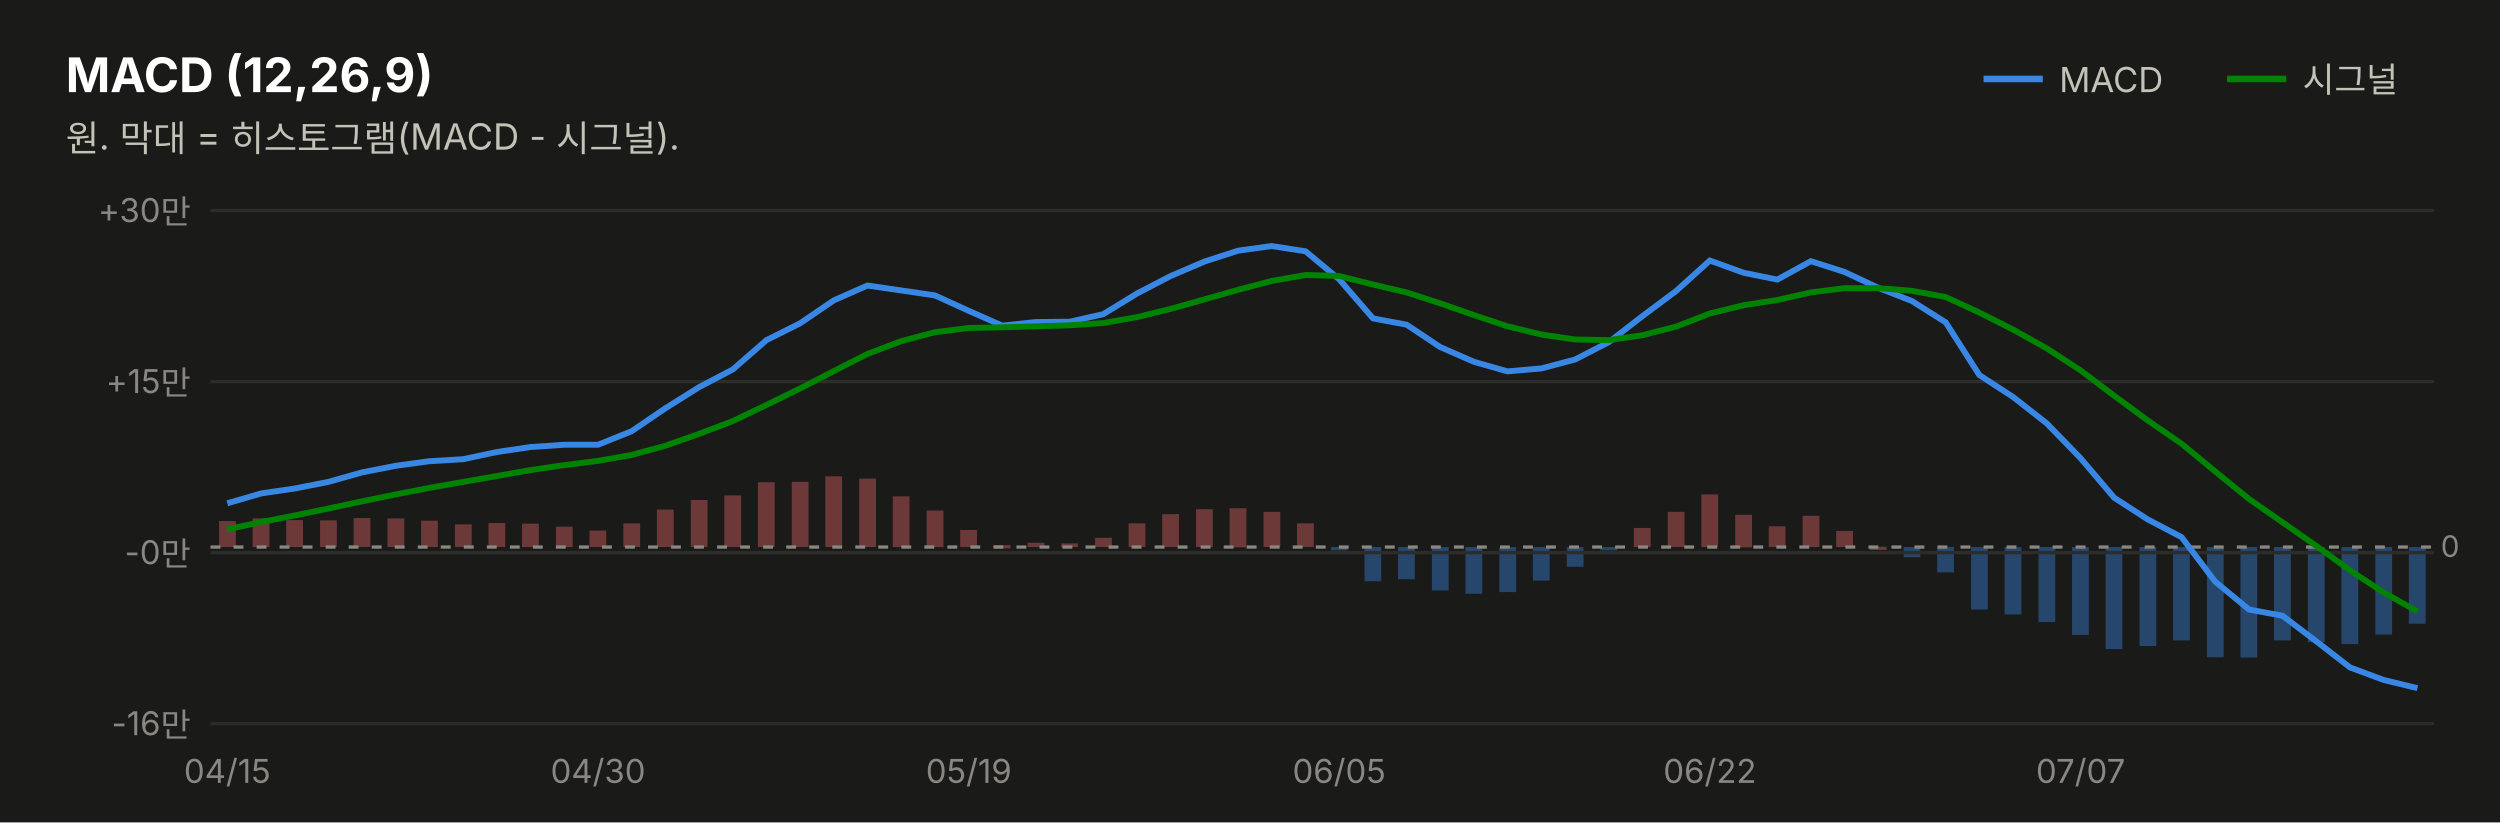
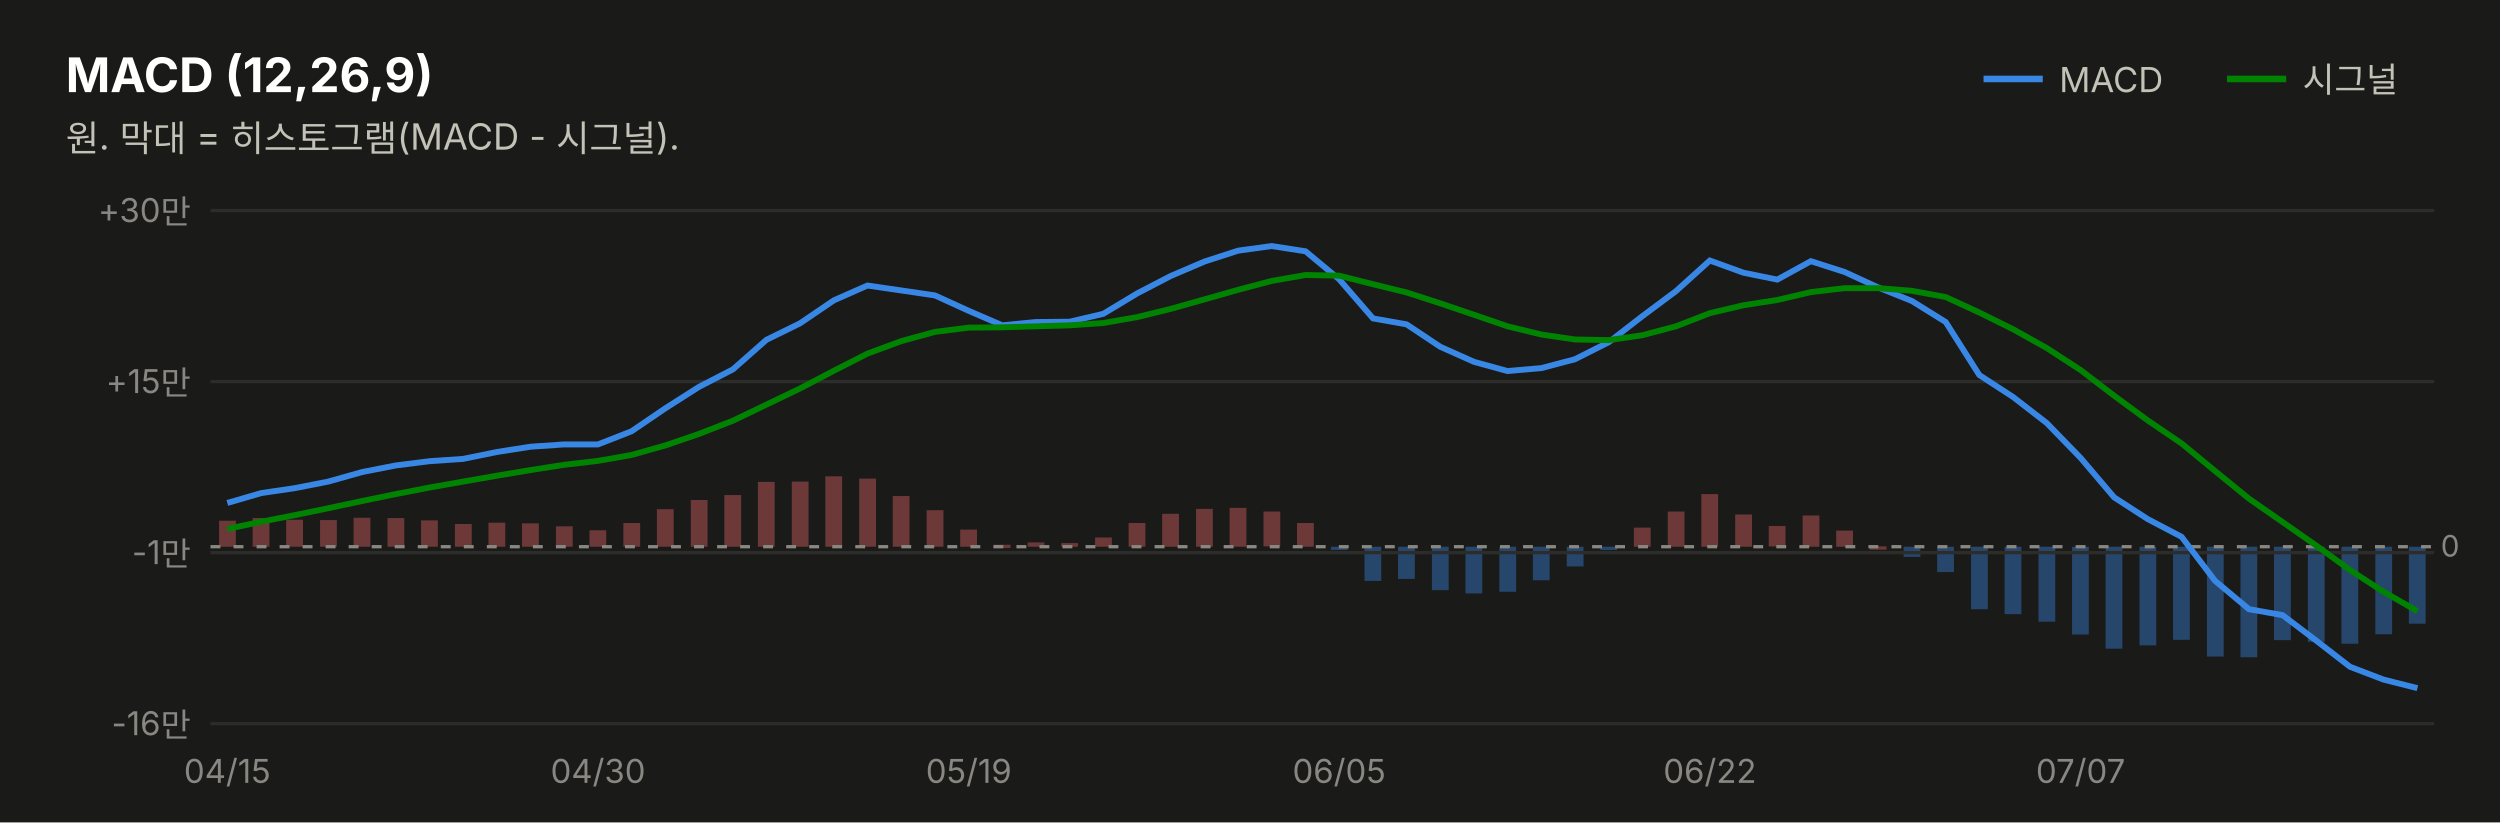
<svg xmlns="http://www.w3.org/2000/svg" width="760" height="250" viewBox="0 0 760 250" font-family="system-ui,-apple-system,&quot;Segoe UI&quot;,&quot;Malgun Gothic&quot;,&quot;Apple SD Gothic Neo&quot;,sans-serif">
  <rect width="760" height="250" fill="#1a1a19" />
  <text x="20" y="28" font-size="14.5" font-weight="700" fill="#ffffff">MACD (12,26,9)</text>
  <text x="20" y="46" font-size="11" fill="#c3c2b7">원. 막대 = 히스토그램(MACD - 시그널).</text>
  <line x1="603" y1="24" x2="621" y2="24" stroke="#3987e5" stroke-width="2" />
  <text x="626" y="28" font-size="10.5" fill="#c3c2b7">MACD</text>
-   <rect x="732.3" y="166.3" width="5.1" height="23.3" fill="#3987e5" opacity="0.4" />
-   <rect x="722.1" y="166.3" width="5.1" height="26.6" fill="#3987e5" opacity="0.4" />
-   <rect x="711.8" y="166.3" width="5.1" height="29.5" fill="#3987e5" opacity="0.4" />
-   <rect x="701.6" y="166.3" width="5.1" height="28.9" fill="#3987e5" opacity="0.4" />
-   <rect x="691.3" y="166.3" width="5.1" height="28.4" fill="#3987e5" opacity="0.4" />
-   <rect x="681.1" y="166.3" width="5.1" height="33.6" fill="#3987e5" opacity="0.4" />
-   <rect x="670.9" y="166.3" width="5.1" height="33.5" fill="#3987e5" opacity="0.4" />
-   <rect x="660.6" y="166.3" width="5.1" height="28.4" fill="#3987e5" opacity="0.4" />
-   <rect x="650.4" y="166.3" width="5.1" height="30.1" fill="#3987e5" opacity="0.4" />
-   <rect x="640.1" y="166.3" width="5.1" height="31.0" fill="#3987e5" opacity="0.4" />
-   <rect x="629.9" y="166.3" width="5.1" height="26.7" fill="#3987e5" opacity="0.4" />
-   <rect x="619.7" y="166.3" width="5.1" height="22.8" fill="#3987e5" opacity="0.4" />
-   <rect x="609.4" y="166.3" width="5.1" height="20.5" fill="#3987e5" opacity="0.4" />
-   <rect x="599.2" y="166.3" width="5.1" height="19.0" fill="#3987e5" opacity="0.4" />
-   <rect x="588.9" y="166.3" width="5.1" height="7.7" fill="#3987e5" opacity="0.4" />
-   <rect x="578.7" y="166.3" width="5.1" height="3.1" fill="#3987e5" opacity="0.4" />
-   <rect x="568.4" y="166.2" width="5.1" height="1.0" fill="#e66767" opacity="0.4" />
-   <rect x="558.2" y="161.4" width="5.1" height="4.9" fill="#e66767" opacity="0.4" />
-   <rect x="548.0" y="156.8" width="5.1" height="9.5" fill="#e66767" opacity="0.4" />
-   <rect x="537.7" y="160.0" width="5.1" height="6.3" fill="#e66767" opacity="0.4" />
-   <rect x="527.5" y="156.5" width="5.1" height="9.9" fill="#e66767" opacity="0.4" />
-   <rect x="517.2" y="150.3" width="5.1" height="16.0" fill="#e66767" opacity="0.4" />
-   <rect x="507.0" y="155.6" width="5.1" height="10.7" fill="#e66767" opacity="0.4" />
-   <rect x="496.7" y="160.5" width="5.1" height="5.8" fill="#e66767" opacity="0.4" />
-   <rect x="486.5" y="166.3" width="5.1" height="1.0" fill="#3987e5" opacity="0.4" />
-   <rect x="476.3" y="166.3" width="5.1" height="6.0" fill="#3987e5" opacity="0.4" />
-   <rect x="466.0" y="166.3" width="5.1" height="10.2" fill="#3987e5" opacity="0.4" />
-   <rect x="455.8" y="166.3" width="5.1" height="13.7" fill="#3987e5" opacity="0.4" />
-   <rect x="445.5" y="166.3" width="5.1" height="14.2" fill="#3987e5" opacity="0.4" />
-   <rect x="435.3" y="166.3" width="5.1" height="13.2" fill="#3987e5" opacity="0.4" />
-   <rect x="425.0" y="166.3" width="5.1" height="9.8" fill="#3987e5" opacity="0.4" />
-   <rect x="414.8" y="166.3" width="5.1" height="10.4" fill="#3987e5" opacity="0.4" />
-   <rect x="404.6" y="166.3" width="5.1" height="1.0" fill="#3987e5" opacity="0.4" />
-   <rect x="394.3" y="159.1" width="5.1" height="7.2" fill="#e66767" opacity="0.4" />
-   <rect x="384.1" y="155.6" width="5.1" height="10.7" fill="#e66767" opacity="0.4" />
-   <rect x="373.8" y="154.5" width="5.1" height="11.9" fill="#e66767" opacity="0.4" />
-   <rect x="363.6" y="154.8" width="5.1" height="11.5" fill="#e66767" opacity="0.4" />
-   <rect x="353.3" y="156.3" width="5.1" height="10.0" fill="#e66767" opacity="0.4" />
-   <rect x="343.1" y="159.1" width="5.1" height="7.2" fill="#e66767" opacity="0.4" />
-   <rect x="332.9" y="163.5" width="5.1" height="2.8" fill="#e66767" opacity="0.4" />
-   <rect x="322.6" y="165.2" width="5.1" height="1.1" fill="#e66767" opacity="0.4" />
-   <rect x="312.4" y="165.0" width="5.1" height="1.3" fill="#e66767" opacity="0.4" />
-   <rect x="302.1" y="165.7" width="5.1" height="1.0" fill="#e66767" opacity="0.4" />
-   <rect x="291.9" y="161.1" width="5.1" height="5.2" fill="#e66767" opacity="0.4" />
-   <rect x="281.7" y="155.2" width="5.1" height="11.1" fill="#e66767" opacity="0.4" />
-   <rect x="271.4" y="150.9" width="5.1" height="15.4" fill="#e66767" opacity="0.4" />
-   <rect x="261.2" y="145.5" width="5.1" height="20.8" fill="#e66767" opacity="0.4" />
-   <rect x="250.9" y="144.8" width="5.1" height="21.5" fill="#e66767" opacity="0.4" />
-   <rect x="240.7" y="146.5" width="5.1" height="19.8" fill="#e66767" opacity="0.4" />
-   <rect x="230.4" y="146.6" width="5.1" height="19.7" fill="#e66767" opacity="0.4" />
-   <rect x="220.2" y="150.6" width="5.1" height="15.7" fill="#e66767" opacity="0.4" />
-   <rect x="210.0" y="152.0" width="5.1" height="14.3" fill="#e66767" opacity="0.4" />
-   <rect x="199.7" y="154.9" width="5.1" height="11.4" fill="#e66767" opacity="0.4" />
-   <rect x="189.5" y="159.1" width="5.1" height="7.2" fill="#e66767" opacity="0.4" />
-   <rect x="179.2" y="161.3" width="5.1" height="5.0" fill="#e66767" opacity="0.4" />
-   <rect x="169.0" y="160.1" width="5.1" height="6.2" fill="#e66767" opacity="0.4" />
-   <rect x="158.7" y="159.2" width="5.1" height="7.1" fill="#e66767" opacity="0.4" />
-   <rect x="148.5" y="159.0" width="5.1" height="7.3" fill="#e66767" opacity="0.4" />
-   <rect x="138.3" y="159.4" width="5.1" height="6.9" fill="#e66767" opacity="0.4" />
-   <rect x="128.0" y="158.3" width="5.1" height="8.0" fill="#e66767" opacity="0.4" />
-   <rect x="117.8" y="157.6" width="5.1" height="8.7" fill="#e66767" opacity="0.4" />
-   <rect x="107.5" y="157.5" width="5.1" height="8.8" fill="#e66767" opacity="0.4" />
-   <rect x="97.3" y="158.2" width="5.1" height="8.1" fill="#e66767" opacity="0.4" />
-   <rect x="87.0" y="158.1" width="5.1" height="8.2" fill="#e66767" opacity="0.4" />
-   <rect x="76.8" y="157.6" width="5.1" height="8.7" fill="#e66767" opacity="0.4" />
-   <rect x="66.6" y="158.4" width="5.1" height="7.9" fill="#e66767" opacity="0.4" />
+   <rect x="732.3" y="166.2" width="5.1" height="23.4" fill="#3987e5" opacity="0.4" />
+   <rect x="722.1" y="166.2" width="5.1" height="26.6" fill="#3987e5" opacity="0.4" />
+   <rect x="711.8" y="166.2" width="5.1" height="29.5" fill="#3987e5" opacity="0.4" />
+   <rect x="701.6" y="166.2" width="5.1" height="28.9" fill="#3987e5" opacity="0.4" />
+   <rect x="691.3" y="166.2" width="5.1" height="28.4" fill="#3987e5" opacity="0.4" />
+   <rect x="681.1" y="166.2" width="5.1" height="33.6" fill="#3987e5" opacity="0.4" />
+   <rect x="670.9" y="166.2" width="5.1" height="33.4" fill="#3987e5" opacity="0.4" />
+   <rect x="660.6" y="166.2" width="5.1" height="28.3" fill="#3987e5" opacity="0.4" />
+   <rect x="650.4" y="166.2" width="5.1" height="30.0" fill="#3987e5" opacity="0.4" />
+   <rect x="640.1" y="166.2" width="5.1" height="31.0" fill="#3987e5" opacity="0.4" />
+   <rect x="629.9" y="166.2" width="5.1" height="26.7" fill="#3987e5" opacity="0.4" />
+   <rect x="619.7" y="166.2" width="5.1" height="22.8" fill="#3987e5" opacity="0.4" />
+   <rect x="609.4" y="166.2" width="5.1" height="20.5" fill="#3987e5" opacity="0.4" />
+   <rect x="599.2" y="166.2" width="5.1" height="19.0" fill="#3987e5" opacity="0.4" />
+   <rect x="588.9" y="166.2" width="5.1" height="7.7" fill="#3987e5" opacity="0.4" />
+   <rect x="578.7" y="166.2" width="5.1" height="3.1" fill="#3987e5" opacity="0.4" />
+   <rect x="568.4" y="166.1" width="5.1" height="1.0" fill="#e66767" opacity="0.4" />
+   <rect x="558.2" y="161.3" width="5.1" height="4.9" fill="#e66767" opacity="0.4" />
+   <rect x="548.0" y="156.7" width="5.1" height="9.5" fill="#e66767" opacity="0.4" />
+   <rect x="537.7" y="159.9" width="5.1" height="6.2" fill="#e66767" opacity="0.4" />
+   <rect x="527.5" y="156.4" width="5.1" height="9.8" fill="#e66767" opacity="0.4" />
+   <rect x="517.2" y="150.2" width="5.1" height="16.0" fill="#e66767" opacity="0.4" />
+   <rect x="507.0" y="155.5" width="5.1" height="10.7" fill="#e66767" opacity="0.4" />
+   <rect x="496.7" y="160.4" width="5.1" height="5.8" fill="#e66767" opacity="0.4" />
+   <rect x="486.5" y="166.2" width="5.1" height="1.0" fill="#3987e5" opacity="0.4" />
+   <rect x="476.3" y="166.2" width="5.1" height="6.0" fill="#3987e5" opacity="0.4" />
+   <rect x="466.0" y="166.2" width="5.1" height="10.2" fill="#3987e5" opacity="0.4" />
+   <rect x="455.8" y="166.2" width="5.1" height="13.7" fill="#3987e5" opacity="0.4" />
+   <rect x="445.5" y="166.2" width="5.1" height="14.2" fill="#3987e5" opacity="0.4" />
+   <rect x="435.3" y="166.2" width="5.1" height="13.2" fill="#3987e5" opacity="0.4" />
+   <rect x="425.0" y="166.2" width="5.1" height="9.8" fill="#3987e5" opacity="0.4" />
+   <rect x="414.8" y="166.2" width="5.1" height="10.4" fill="#3987e5" opacity="0.4" />
+   <rect x="404.6" y="166.2" width="5.1" height="1.0" fill="#3987e5" opacity="0.4" />
+   <rect x="394.3" y="159.0" width="5.1" height="7.2" fill="#e66767" opacity="0.4" />
+   <rect x="384.1" y="155.5" width="5.1" height="10.6" fill="#e66767" opacity="0.4" />
+   <rect x="373.8" y="154.4" width="5.1" height="11.8" fill="#e66767" opacity="0.4" />
+   <rect x="363.6" y="154.7" width="5.1" height="11.5" fill="#e66767" opacity="0.4" />
+   <rect x="353.3" y="156.2" width="5.1" height="10.0" fill="#e66767" opacity="0.4" />
+   <rect x="343.1" y="159.0" width="5.1" height="7.2" fill="#e66767" opacity="0.4" />
+   <rect x="332.9" y="163.4" width="5.1" height="2.8" fill="#e66767" opacity="0.4" />
+   <rect x="322.6" y="165.1" width="5.1" height="1.1" fill="#e66767" opacity="0.4" />
+   <rect x="312.4" y="164.9" width="5.1" height="1.3" fill="#e66767" opacity="0.4" />
+   <rect x="302.1" y="165.6" width="5.1" height="1.0" fill="#e66767" opacity="0.4" />
+   <rect x="291.9" y="161.0" width="5.1" height="5.2" fill="#e66767" opacity="0.4" />
+   <rect x="281.7" y="155.1" width="5.1" height="11.1" fill="#e66767" opacity="0.4" />
+   <rect x="271.4" y="150.8" width="5.1" height="15.4" fill="#e66767" opacity="0.4" />
+   <rect x="261.2" y="145.5" width="5.1" height="20.7" fill="#e66767" opacity="0.4" />
+   <rect x="250.9" y="144.8" width="5.1" height="21.4" fill="#e66767" opacity="0.4" />
+   <rect x="240.7" y="146.4" width="5.1" height="19.8" fill="#e66767" opacity="0.4" />
+   <rect x="230.4" y="146.5" width="5.1" height="19.7" fill="#e66767" opacity="0.4" />
+   <rect x="220.2" y="150.5" width="5.1" height="15.7" fill="#e66767" opacity="0.4" />
+   <rect x="210.0" y="152.0" width="5.1" height="14.2" fill="#e66767" opacity="0.4" />
+   <rect x="199.7" y="154.8" width="5.1" height="11.4" fill="#e66767" opacity="0.4" />
+   <rect x="189.5" y="159.0" width="5.1" height="7.2" fill="#e66767" opacity="0.4" />
+   <rect x="179.2" y="161.2" width="5.1" height="5.0" fill="#e66767" opacity="0.4" />
+   <rect x="169.0" y="160.0" width="5.1" height="6.2" fill="#e66767" opacity="0.4" />
+   <rect x="158.7" y="159.1" width="5.1" height="7.1" fill="#e66767" opacity="0.4" />
+   <rect x="148.5" y="158.9" width="5.1" height="7.3" fill="#e66767" opacity="0.4" />
+   <rect x="138.3" y="159.3" width="5.1" height="6.9" fill="#e66767" opacity="0.4" />
+   <rect x="128.0" y="158.2" width="5.1" height="8.0" fill="#e66767" opacity="0.4" />
+   <rect x="117.8" y="157.5" width="5.1" height="8.7" fill="#e66767" opacity="0.4" />
+   <rect x="107.5" y="157.4" width="5.1" height="8.8" fill="#e66767" opacity="0.4" />
+   <rect x="97.3" y="158.1" width="5.1" height="8.1" fill="#e66767" opacity="0.4" />
+   <rect x="87.0" y="158.0" width="5.1" height="8.2" fill="#e66767" opacity="0.4" />
+   <rect x="76.8" y="157.5" width="5.1" height="8.7" fill="#e66767" opacity="0.4" />
+   <rect x="66.6" y="158.3" width="5.1" height="7.9" fill="#e66767" opacity="0.4" />
  <line x1="677" y1="24" x2="695" y2="24" stroke="#008300" stroke-width="2" />
  <text x="700" y="28" font-size="10.5" fill="#c3c2b7">시그널</text>
  <line x1="64" y1="220.0" x2="740" y2="220.0" stroke="#2c2c2a" stroke-width="1" />
  <text x="58" y="223.5" font-size="10" fill="#898781" text-anchor="end" style="font-variant-numeric:tabular-nums">-16만</text>
  <line x1="64" y1="168.0" x2="740" y2="168.0" stroke="#2c2c2a" stroke-width="1" />
-   <text x="58" y="171.5" font-size="10" fill="#898781" text-anchor="end" style="font-variant-numeric:tabular-nums">-0만</text>
+   <text x="58" y="171.5" font-size="10" fill="#898781" text-anchor="end" style="font-variant-numeric:tabular-nums">-1만</text>
  <line x1="64" y1="116.0" x2="740" y2="116.0" stroke="#2c2c2a" stroke-width="1" />
  <text x="58" y="119.5" font-size="10" fill="#898781" text-anchor="end" style="font-variant-numeric:tabular-nums">+15만</text>
  <line x1="64" y1="64.0" x2="740" y2="64.0" stroke="#2c2c2a" stroke-width="1" />
  <text x="58" y="67.5" font-size="10" fill="#898781" text-anchor="end" style="font-variant-numeric:tabular-nums">+30만</text>
-   <line x1="64" y1="166.3" x2="740" y2="166.3" stroke="#898781" stroke-width="1" stroke-dasharray="3 4" />
-   <text x="742" y="169.3" font-size="9" fill="#898781">0</text>
-   <path d="M69.1,153.0 L79.4,150.0 L89.6,148.5 L99.8,146.5 L110.1,143.6 L120.3,141.6 L130.6,140.2 L140.8,139.6 L151.1,137.4 L161.3,135.9 L171.5,135.2 L181.8,135.2 L192.0,131.1 L202.3,124.1 L212.5,117.7 L222.8,112.3 L233.0,103.4 L243.2,98.3 L253.5,91.3 L263.7,86.8 L274.0,88.3 L284.2,89.8 L294.5,94.5 L304.7,99.0 L314.9,97.9 L325.2,97.8 L335.4,95.5 L345.7,89.2 L355.9,83.9 L366.2,79.5 L376.4,76.2 L386.6,74.8 L396.9,76.4 L407.1,84.9 L417.4,96.8 L427.6,98.7 L437.8,105.5 L448.1,110.0 L458.3,112.9 L468.6,112.0 L478.8,109.3 L489.1,104.0 L499.3,96.1 L509.5,88.5 L519.8,79.2 L530.0,82.9 L540.3,85.0 L550.5,79.4 L560.8,82.7 L571.0,87.5 L581.2,91.5 L591.5,98.0 L601.7,114.0 L612.0,120.7 L622.2,128.7 L632.5,139.3 L642.7,151.3 L652.9,157.9 L663.2,163.3 L673.4,176.8 L683.7,185.3 L693.9,187.2 L704.2,195.0 L714.4,202.9 L724.6,206.7 L734.9,209.2" fill="none" stroke="#3987e5" stroke-width="1.8" />
-   <path d="M69.1,160.9 L79.4,158.7 L89.6,156.7 L99.8,154.6 L110.1,152.4 L120.3,150.3 L130.6,148.3 L140.8,146.5 L151.1,144.7 L161.3,142.9 L171.5,141.4 L181.8,140.1 L192.0,138.3 L202.3,135.5 L212.5,131.9 L222.8,128.0 L233.0,123.1 L243.2,118.1 L253.5,112.8 L263.7,107.6 L274.0,103.7 L284.2,101.0 L294.5,99.7 L304.7,99.5 L314.9,99.2 L325.2,98.9 L335.4,98.2 L345.7,96.4 L355.9,93.9 L366.2,91.0 L376.4,88.1 L386.6,85.4 L396.9,83.6 L407.1,83.9 L417.4,86.5 L427.6,88.9 L437.8,92.2 L448.1,95.8 L458.3,99.2 L468.6,101.7 L478.8,103.2 L489.1,103.4 L499.3,101.9 L509.5,99.3 L519.8,95.3 L530.0,92.8 L540.3,91.2 L550.5,88.9 L560.8,87.6 L571.0,87.6 L581.2,88.4 L591.5,90.3 L601.7,95.0 L612.0,100.2 L622.2,105.9 L632.5,112.6 L642.7,120.3 L652.9,127.8 L663.2,134.9 L673.4,143.3 L683.7,151.7 L693.9,158.8 L704.2,166.0 L714.4,173.4 L724.6,180.1 L734.9,185.9" fill="none" stroke="#008300" stroke-width="1.8" />
+   <line x1="64" y1="166.2" x2="740" y2="166.2" stroke="#898781" stroke-width="1" stroke-dasharray="3 4" />
+   <text x="742" y="169.2" font-size="9" fill="#898781">0</text>
+   <path d="M69.1,152.9 L79.4,149.9 L89.6,148.4 L99.8,146.4 L110.1,143.5 L120.3,141.5 L130.6,140.2 L140.8,139.5 L151.1,137.4 L161.3,135.8 L171.5,135.1 L181.8,135.1 L192.0,131.1 L202.3,124.1 L212.5,117.6 L222.8,112.3 L233.0,103.3 L243.2,98.3 L253.5,91.3 L263.7,86.8 L274.0,88.3 L284.2,89.8 L294.5,94.5 L304.7,98.9 L314.9,97.9 L325.2,97.8 L335.4,95.4 L345.7,89.2 L355.9,83.9 L366.2,79.5 L376.4,76.2 L386.6,74.8 L396.9,76.4 L407.1,84.9 L417.4,96.8 L427.6,98.6 L437.8,105.4 L448.1,110.0 L458.3,112.8 L468.6,111.9 L478.8,109.2 L489.1,104.0 L499.3,96.1 L509.5,88.5 L519.8,79.2 L530.0,82.9 L540.3,85.0 L550.5,79.4 L560.8,82.7 L571.0,87.4 L581.2,91.5 L591.5,97.9 L601.7,114.0 L612.0,120.7 L622.2,128.6 L632.5,139.2 L642.7,151.2 L652.9,157.8 L663.2,163.2 L673.4,176.6 L683.7,185.2 L693.9,187.0 L704.2,194.8 L714.4,202.7 L724.6,206.6 L734.9,209.2" fill="none" stroke="#3987e5" stroke-width="1.8" />
+   <path d="M69.1,160.8 L79.4,158.6 L89.6,156.6 L99.8,154.5 L110.1,152.3 L120.3,150.2 L130.6,148.2 L140.8,146.4 L151.1,144.6 L161.3,142.9 L171.5,141.3 L181.8,140.1 L192.0,138.3 L202.3,135.4 L212.5,131.9 L222.8,127.9 L233.0,123.0 L243.2,118.1 L253.5,112.7 L263.7,107.5 L274.0,103.7 L284.2,100.9 L294.5,99.6 L304.7,99.5 L314.9,99.2 L325.2,98.9 L335.4,98.2 L345.7,96.4 L355.9,93.9 L366.2,91.0 L376.4,88.1 L386.6,85.4 L396.9,83.6 L407.1,83.8 L417.4,86.4 L427.6,88.9 L437.8,92.2 L448.1,95.7 L458.3,99.2 L468.6,101.7 L478.8,103.2 L489.1,103.4 L499.3,101.9 L509.5,99.2 L519.8,95.2 L530.0,92.8 L540.3,91.2 L550.5,88.8 L560.8,87.6 L571.0,87.6 L581.2,88.4 L591.5,90.3 L601.7,95.0 L612.0,100.1 L622.2,105.8 L632.5,112.5 L642.7,120.3 L652.9,127.8 L663.2,134.8 L673.4,143.2 L683.7,151.6 L693.9,158.7 L704.2,165.9 L714.4,173.3 L724.6,179.9 L734.9,185.8" fill="none" stroke="#008300" stroke-width="1.8" />
  <text x="69.1" y="238" font-size="10" fill="#898781" text-anchor="middle">04/15</text>
  <text x="181.8" y="238" font-size="10" fill="#898781" text-anchor="middle">04/30</text>
  <text x="294.5" y="238" font-size="10" fill="#898781" text-anchor="middle">05/19</text>
  <text x="407.1" y="238" font-size="10" fill="#898781" text-anchor="middle">06/05</text>
  <text x="519.8" y="238" font-size="10" fill="#898781" text-anchor="middle">06/22</text>
  <text x="632.5" y="238" font-size="10" fill="#898781" text-anchor="middle">07/07</text>
</svg>
